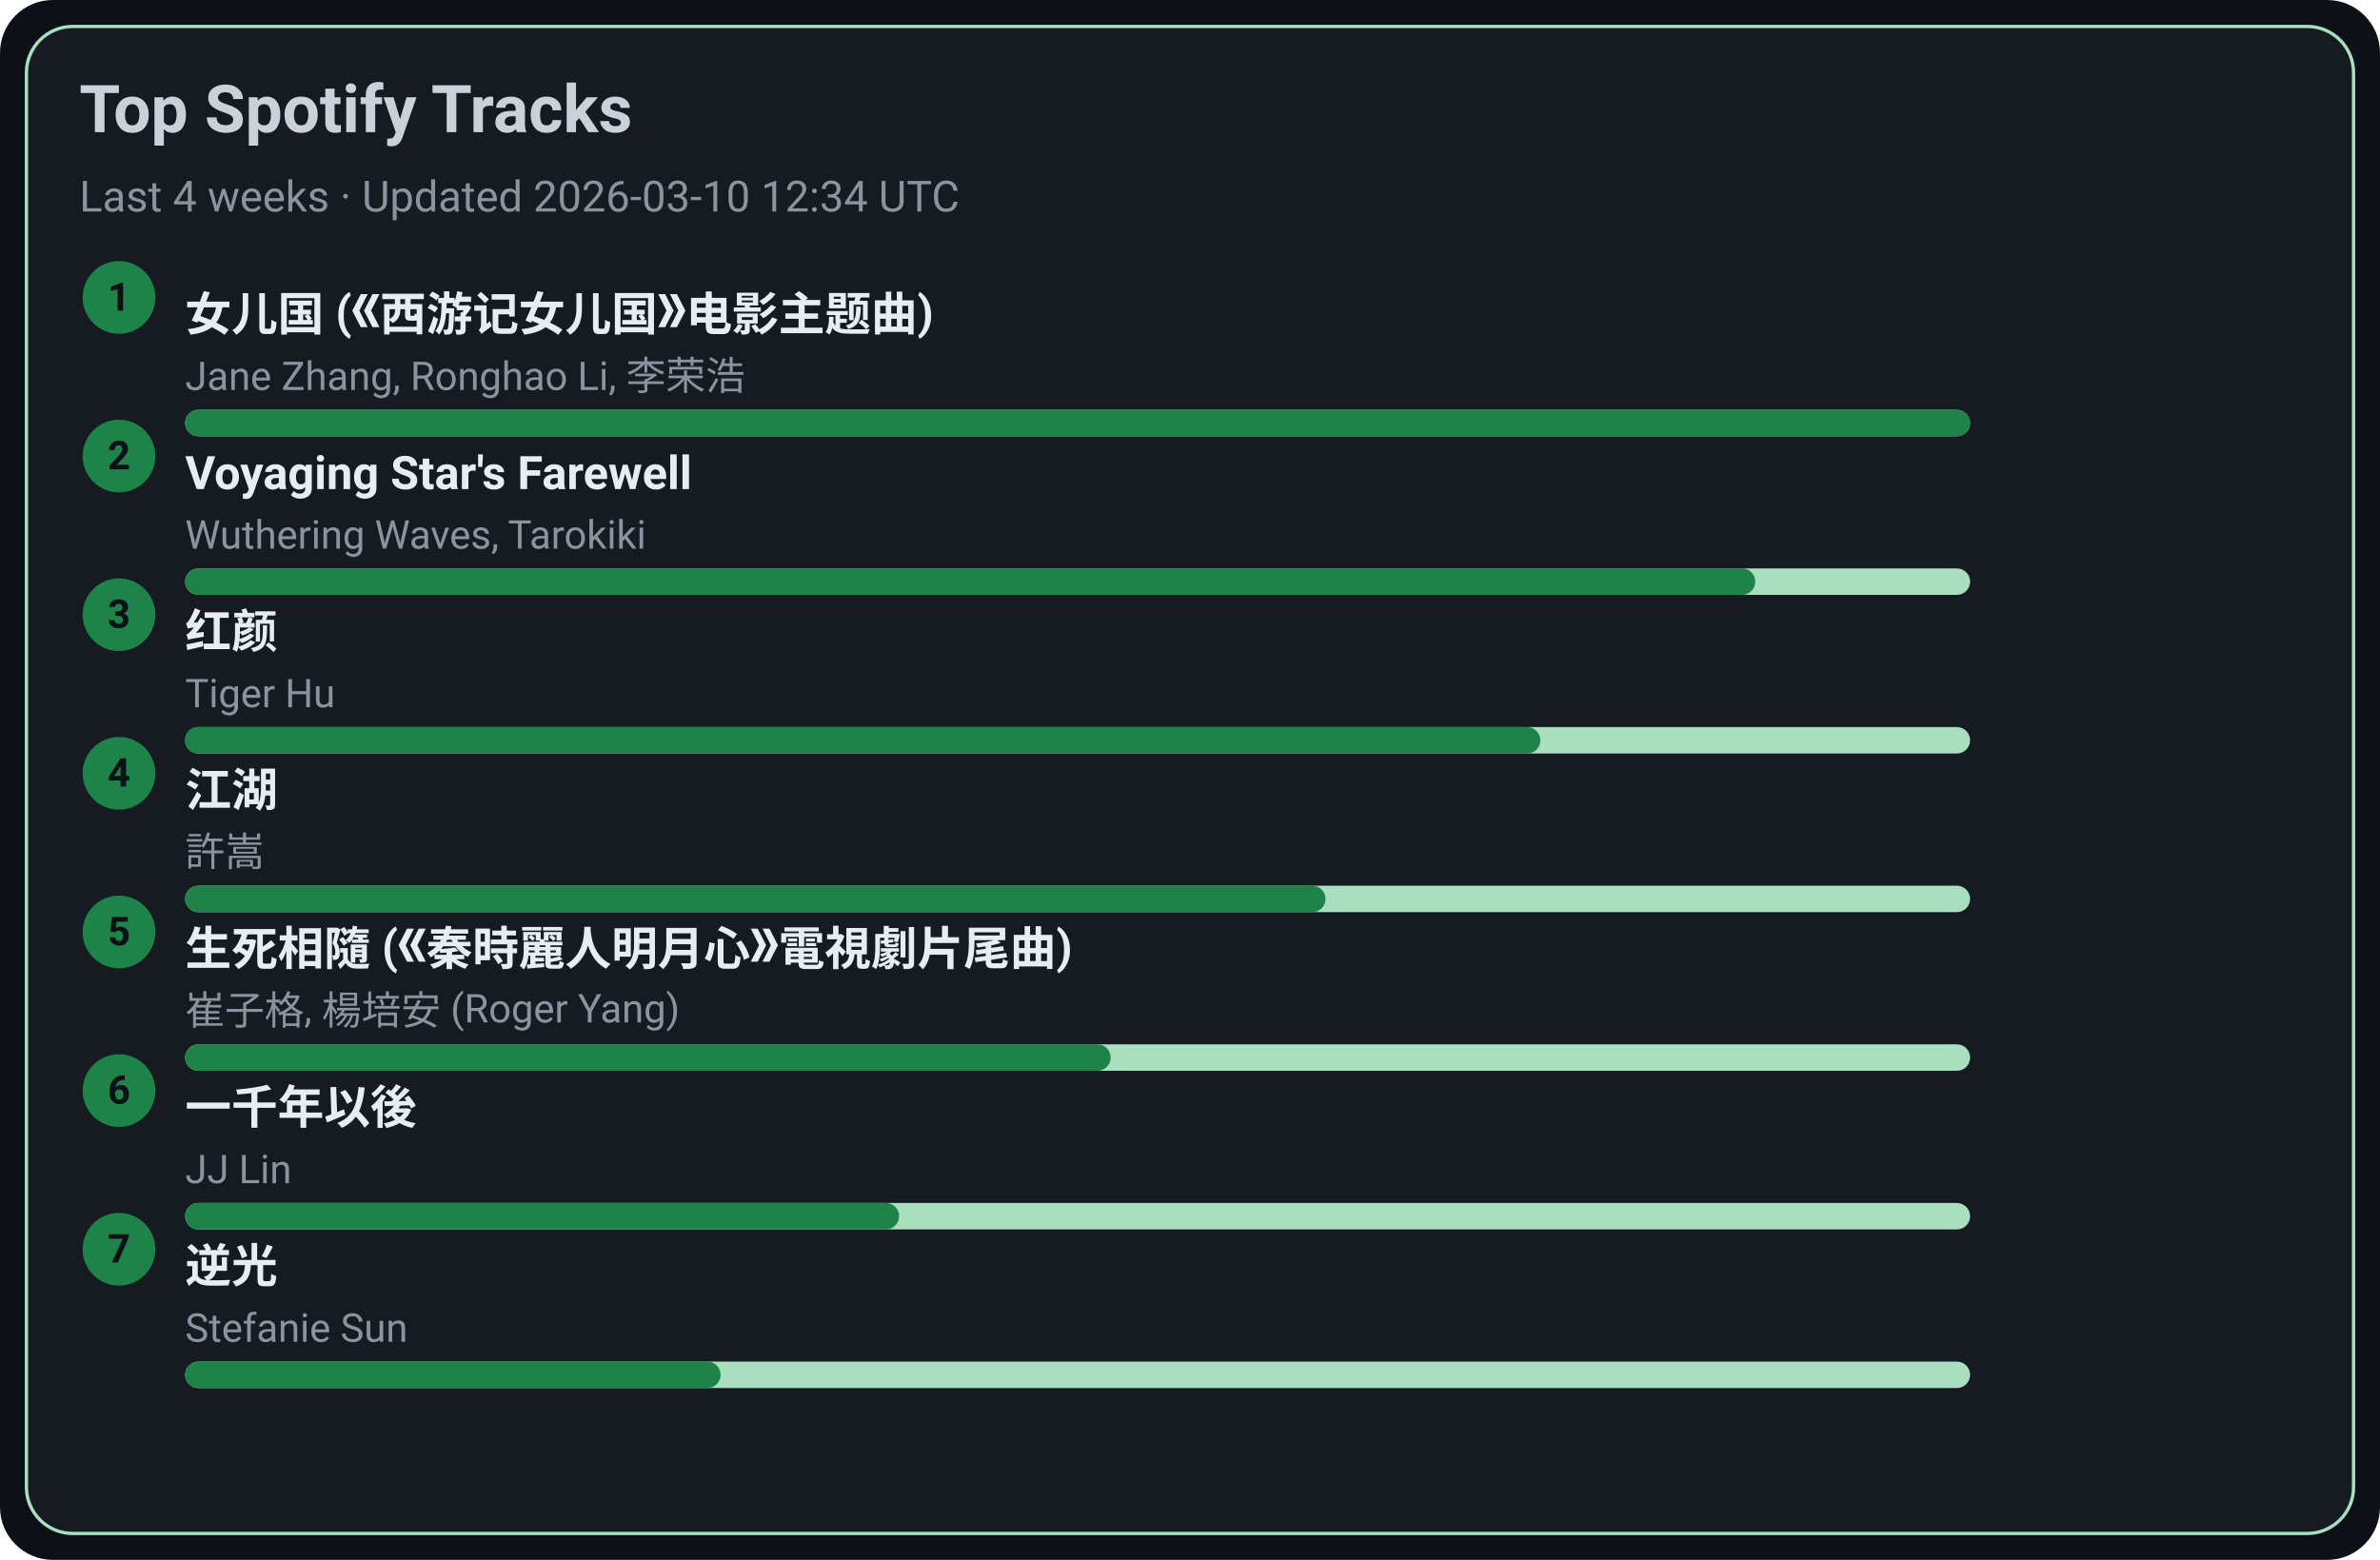
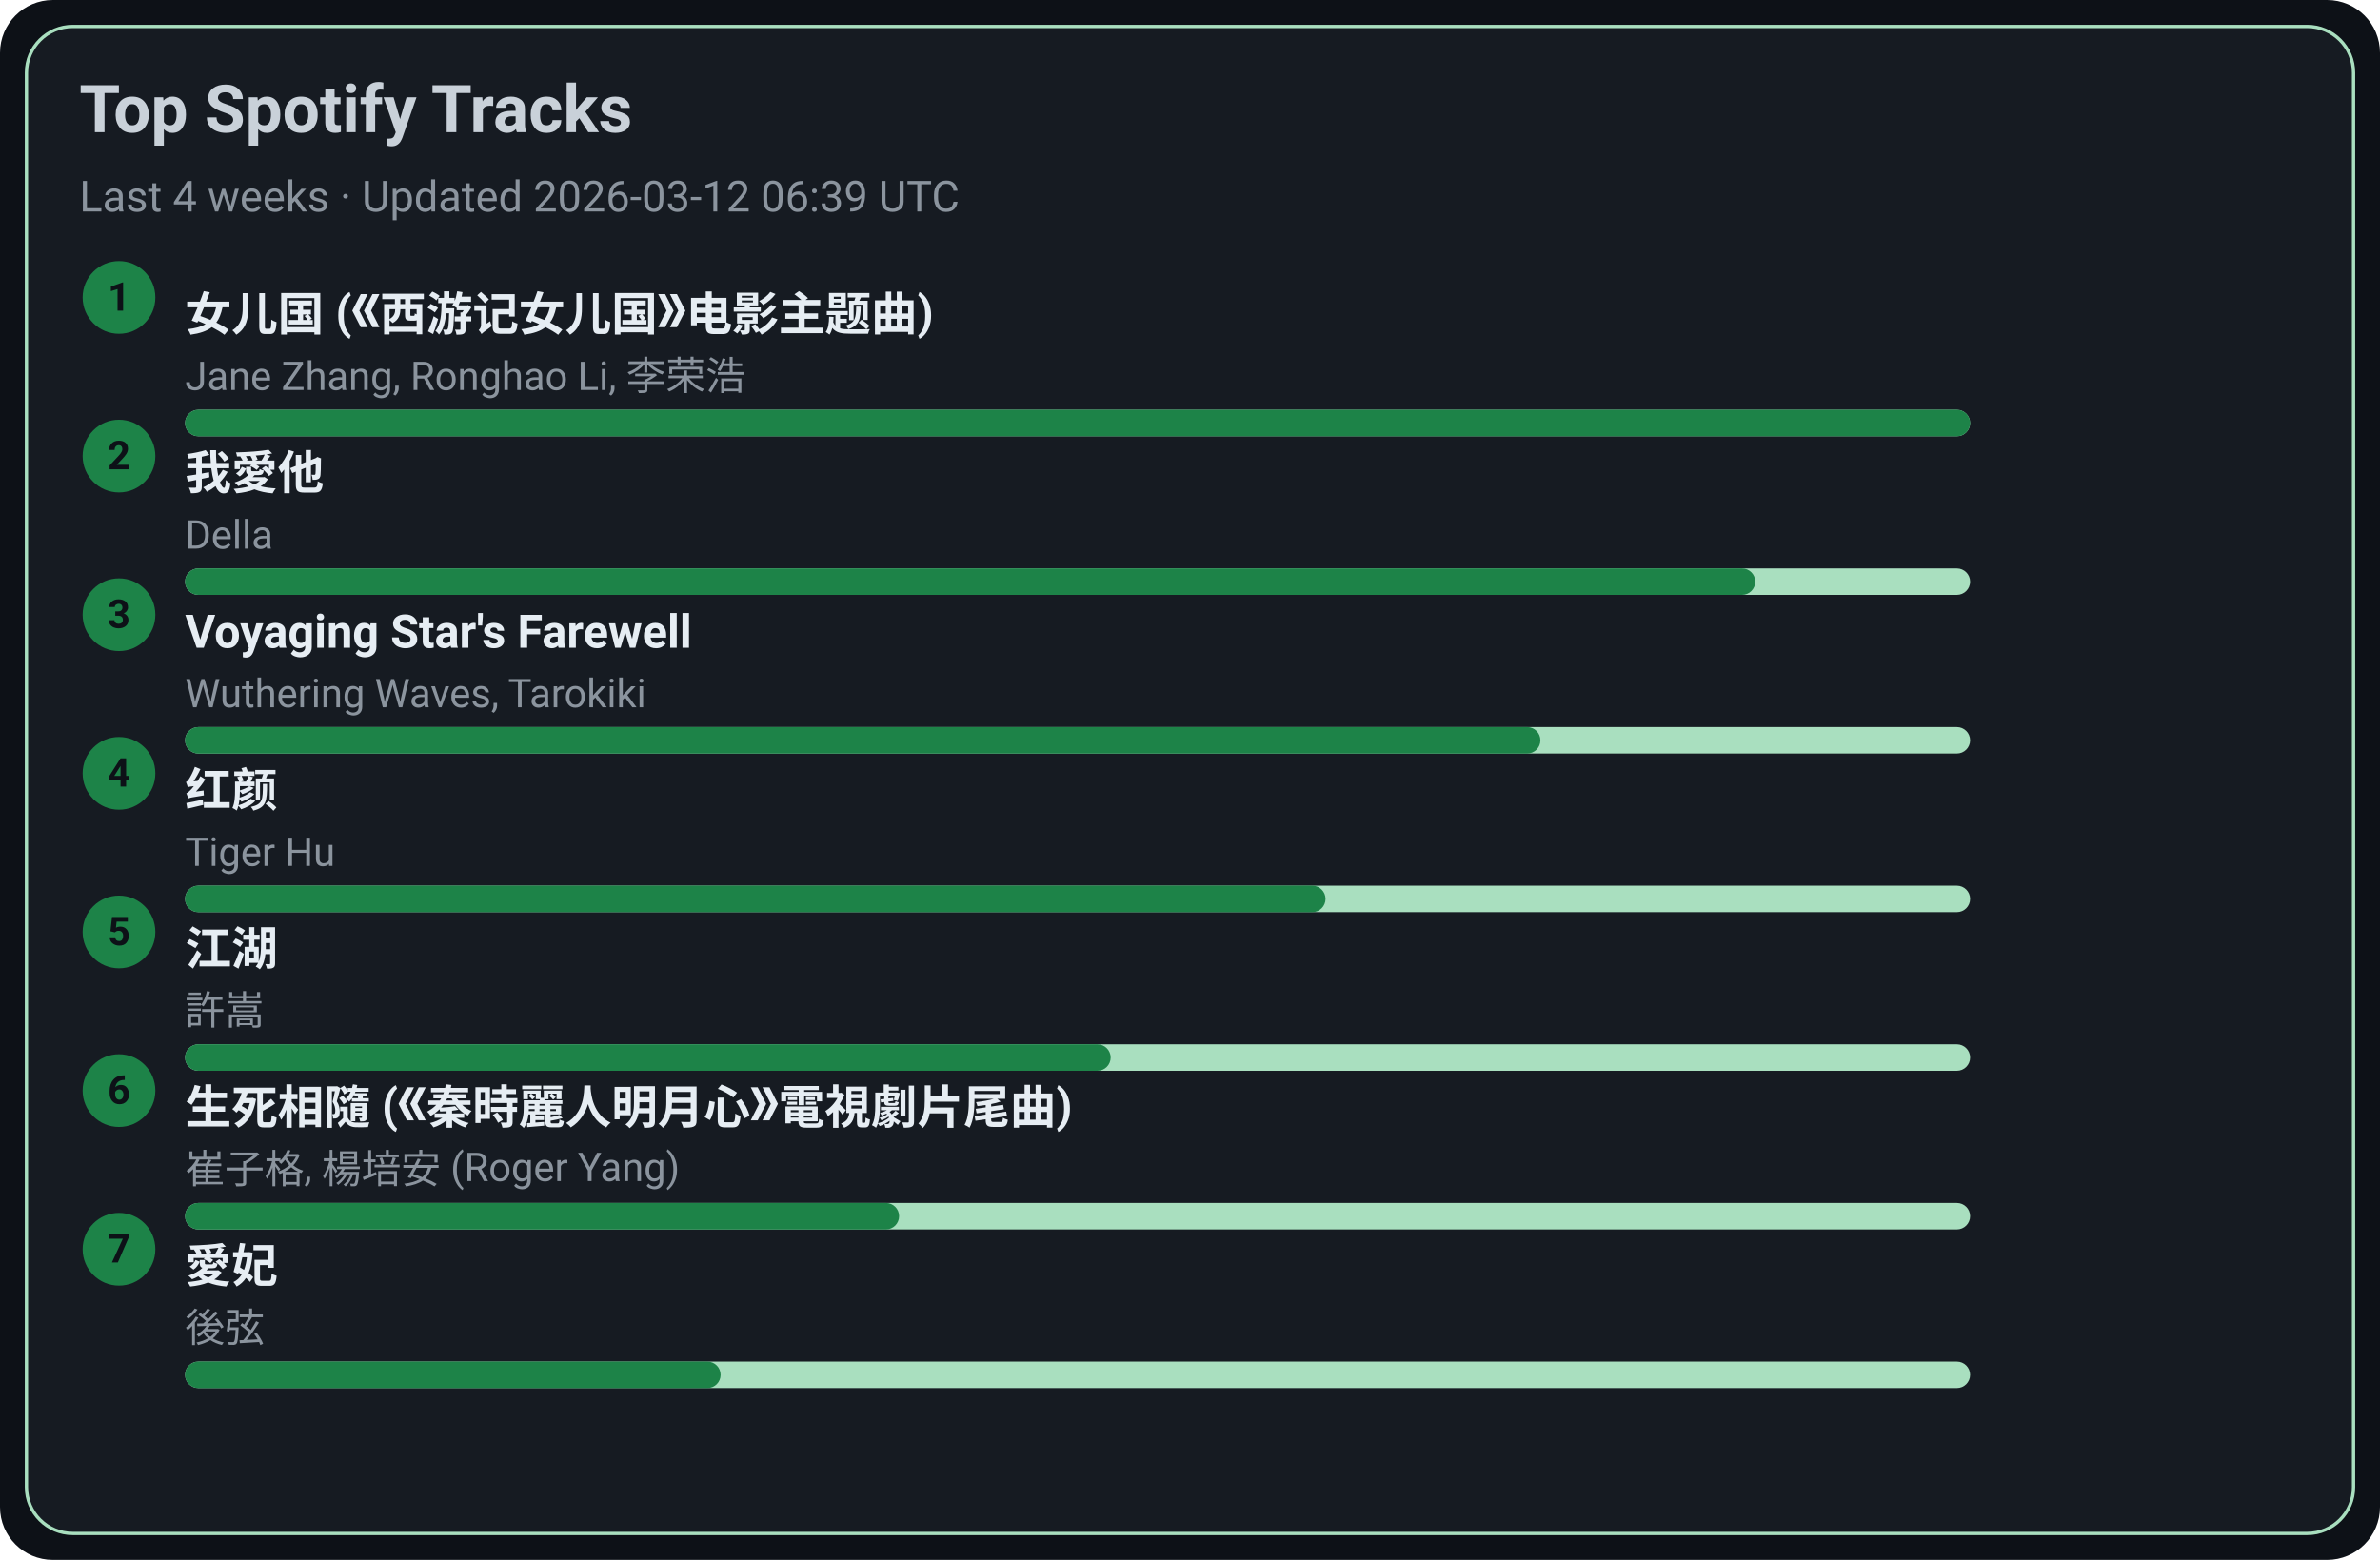
<svg xmlns="http://www.w3.org/2000/svg" width="720" height="472" viewBox="0 0 720 472">
  <style>text{font-family:-apple-system,BlinkMacSystemFont,Segoe UI,Roboto,Ubuntu,Helvetica Neue,Arial,Noto Sans,sans-serif}</style>
  <rect width="720" height="472" rx="16" fill="#0d1117" />
  <rect x="8" y="8" width="704" height="456" rx="14" fill="#161b22" stroke="#A9DFBF" />
  <text x="24" y="40" font-size="20" fill="#c9d1d9" font-weight="600">Top Spotify Tracks</text>
-   <text x="24" y="64" font-size="13" fill="#8b949e">Last 4 weeks · Updated 2026-03-10 12:34 UTC</text>
+   <text x="24" y="64" font-size="13" fill="#8b949e">Last 4 weeks · Updated 2026-03-12 06:39 UTC</text>
  <circle cx="36" cy="90" r="11" fill="#1D8348" />
  <text x="36" y="94" text-anchor="middle" font-size="12" fill="#0d1117" font-weight="700">1</text>
  <a href="https://open.spotify.com/track/5vfCdwOheQGcrR91ATpL2k" target="_blank" rel="noopener noreferrer">
    <text x="56" y="100" font-size="14" fill="#e6edf3" font-weight="600">女儿国 (《西游记女儿国》电影主题曲)</text>
  </a>
  <text x="56" y="118" font-size="12" fill="#8b949e">Jane Zhang, Ronghao Li, 李荣浩</text>
  <rect x="56" y="124" width="540" height="8" rx="4" fill="#A9DFBF" />
  <rect x="56" y="124" width="540" height="8" rx="4" fill="#1D8348" />
  <circle cx="36" cy="138" r="11" fill="#1D8348" />
  <text x="36" y="142" text-anchor="middle" font-size="12" fill="#0d1117" font-weight="700">2</text>
-   <a href="https://open.spotify.com/track/3uI2KolgU1Pt41ywffsggr" target="_blank" rel="noopener noreferrer">
-     <text x="56" y="148" font-size="14" fill="#e6edf3" font-weight="600">Voyaging Star's Farewell</text>
+   <a href="https://open.spotify.com/track/2qOitAAyMgHOs0cMilqf8k" target="_blank" rel="noopener noreferrer">
+     <text x="56" y="148" font-size="14" fill="#e6edf3" font-weight="600">我愛他</text>
  </a>
-   <text x="56" y="166" font-size="12" fill="#8b949e">Wuthering Waves, Tarokiki</text>
+   <text x="56" y="166" font-size="12" fill="#8b949e">Della</text>
  <rect x="56" y="172" width="540" height="8" rx="4" fill="#A9DFBF" />
  <rect x="56" y="172" width="475" height="8" rx="4" fill="#1D8348" />
  <circle cx="36" cy="186" r="11" fill="#1D8348" />
  <text x="36" y="190" text-anchor="middle" font-size="12" fill="#0d1117" font-weight="700">3</text>
-   <a href="https://open.spotify.com/track/6Q7OE4tvrUOIvIDY2EC5Im" target="_blank" rel="noopener noreferrer">
-     <text x="56" y="196" font-size="14" fill="#e6edf3" font-weight="600">红颜</text>
+   <a href="https://open.spotify.com/track/3uI2KolgU1Pt41ywffsggr" target="_blank" rel="noopener noreferrer">
+     <text x="56" y="196" font-size="14" fill="#e6edf3" font-weight="600">Voyaging Star's Farewell</text>
  </a>
-   <text x="56" y="214" font-size="12" fill="#8b949e">Tiger Hu</text>
+   <text x="56" y="214" font-size="12" fill="#8b949e">Wuthering Waves, Tarokiki</text>
  <rect x="56" y="220" width="540" height="8" rx="4" fill="#A9DFBF" />
  <rect x="56" y="220" width="410" height="8" rx="4" fill="#1D8348" />
  <circle cx="36" cy="234" r="11" fill="#1D8348" />
  <text x="36" y="238" text-anchor="middle" font-size="12" fill="#0d1117" font-weight="700">4</text>
-   <a href="https://open.spotify.com/track/03PCdwqajii1xgp7WIozzC" target="_blank" rel="noopener noreferrer">
-     <text x="56" y="244" font-size="14" fill="#e6edf3" font-weight="600">江湖</text>
+   <a href="https://open.spotify.com/track/6Q7OE4tvrUOIvIDY2EC5Im" target="_blank" rel="noopener noreferrer">
+     <text x="56" y="244" font-size="14" fill="#e6edf3" font-weight="600">红颜</text>
  </a>
-   <text x="56" y="262" font-size="12" fill="#8b949e">許嵩</text>
+   <text x="56" y="262" font-size="12" fill="#8b949e">Tiger Hu</text>
  <rect x="56" y="268" width="540" height="8" rx="4" fill="#A9DFBF" />
  <rect x="56" y="268" width="345" height="8" rx="4" fill="#1D8348" />
  <circle cx="36" cy="282" r="11" fill="#1D8348" />
  <text x="36" y="286" text-anchor="middle" font-size="12" fill="#0d1117" font-weight="700">5</text>
-   <a href="https://open.spotify.com/track/6qiDtcYiZOQ4HRuC8U55EM" target="_blank" rel="noopener noreferrer">
-     <text x="56" y="292" font-size="14" fill="#e6edf3" font-weight="600">生死相隨 (《秦時麗人明月心》電視劇片尾曲)</text>
+   <a href="https://open.spotify.com/track/03PCdwqajii1xgp7WIozzC" target="_blank" rel="noopener noreferrer">
+     <text x="56" y="292" font-size="14" fill="#e6edf3" font-weight="600">江湖</text>
  </a>
-   <text x="56" y="310" font-size="12" fill="#8b949e">崔子格, 楊培安 (Roger Yang)</text>
+   <text x="56" y="310" font-size="12" fill="#8b949e">許嵩</text>
  <rect x="56" y="316" width="540" height="8" rx="4" fill="#A9DFBF" />
  <rect x="56" y="316" width="280" height="8" rx="4" fill="#1D8348" />
  <circle cx="36" cy="330" r="11" fill="#1D8348" />
  <text x="36" y="334" text-anchor="middle" font-size="12" fill="#0d1117" font-weight="700">6</text>
-   <a href="https://open.spotify.com/track/7ronMHt2hVGfpag6m27wd9" target="_blank" rel="noopener noreferrer">
-     <text x="56" y="340" font-size="14" fill="#e6edf3" font-weight="600">一千年以後</text>
+   <a href="https://open.spotify.com/track/6qiDtcYiZOQ4HRuC8U55EM" target="_blank" rel="noopener noreferrer">
+     <text x="56" y="340" font-size="14" fill="#e6edf3" font-weight="600">生死相隨 (《秦時麗人明月心》電視劇片尾曲)</text>
  </a>
-   <text x="56" y="358" font-size="12" fill="#8b949e">JJ Lin</text>
+   <text x="56" y="358" font-size="12" fill="#8b949e">崔子格, 楊培安 (Roger Yang)</text>
  <rect x="56" y="364" width="540" height="8" rx="4" fill="#A9DFBF" />
  <rect x="56" y="364" width="216" height="8" rx="4" fill="#1D8348" />
  <circle cx="36" cy="378" r="11" fill="#1D8348" />
  <text x="36" y="382" text-anchor="middle" font-size="12" fill="#0d1117" font-weight="700">7</text>
-   <a href="https://open.spotify.com/track/4x1hB3Yg01Aq6J6q0deS9M" target="_blank" rel="noopener noreferrer">
-     <text x="56" y="388" font-size="14" fill="#e6edf3" font-weight="600">逆光</text>
+   <a href="https://open.spotify.com/track/32vT0HiZHXafURxMfdh2B7" target="_blank" rel="noopener noreferrer">
+     <text x="56" y="388" font-size="14" fill="#e6edf3" font-weight="600">愛妃</text>
  </a>
-   <text x="56" y="406" font-size="12" fill="#8b949e">Stefanie Sun</text>
+   <text x="56" y="406" font-size="12" fill="#8b949e">後弦</text>
  <rect x="56" y="412" width="540" height="8" rx="4" fill="#A9DFBF" />
  <rect x="56" y="412" width="162" height="8" rx="4" fill="#1D8348" />
</svg>
